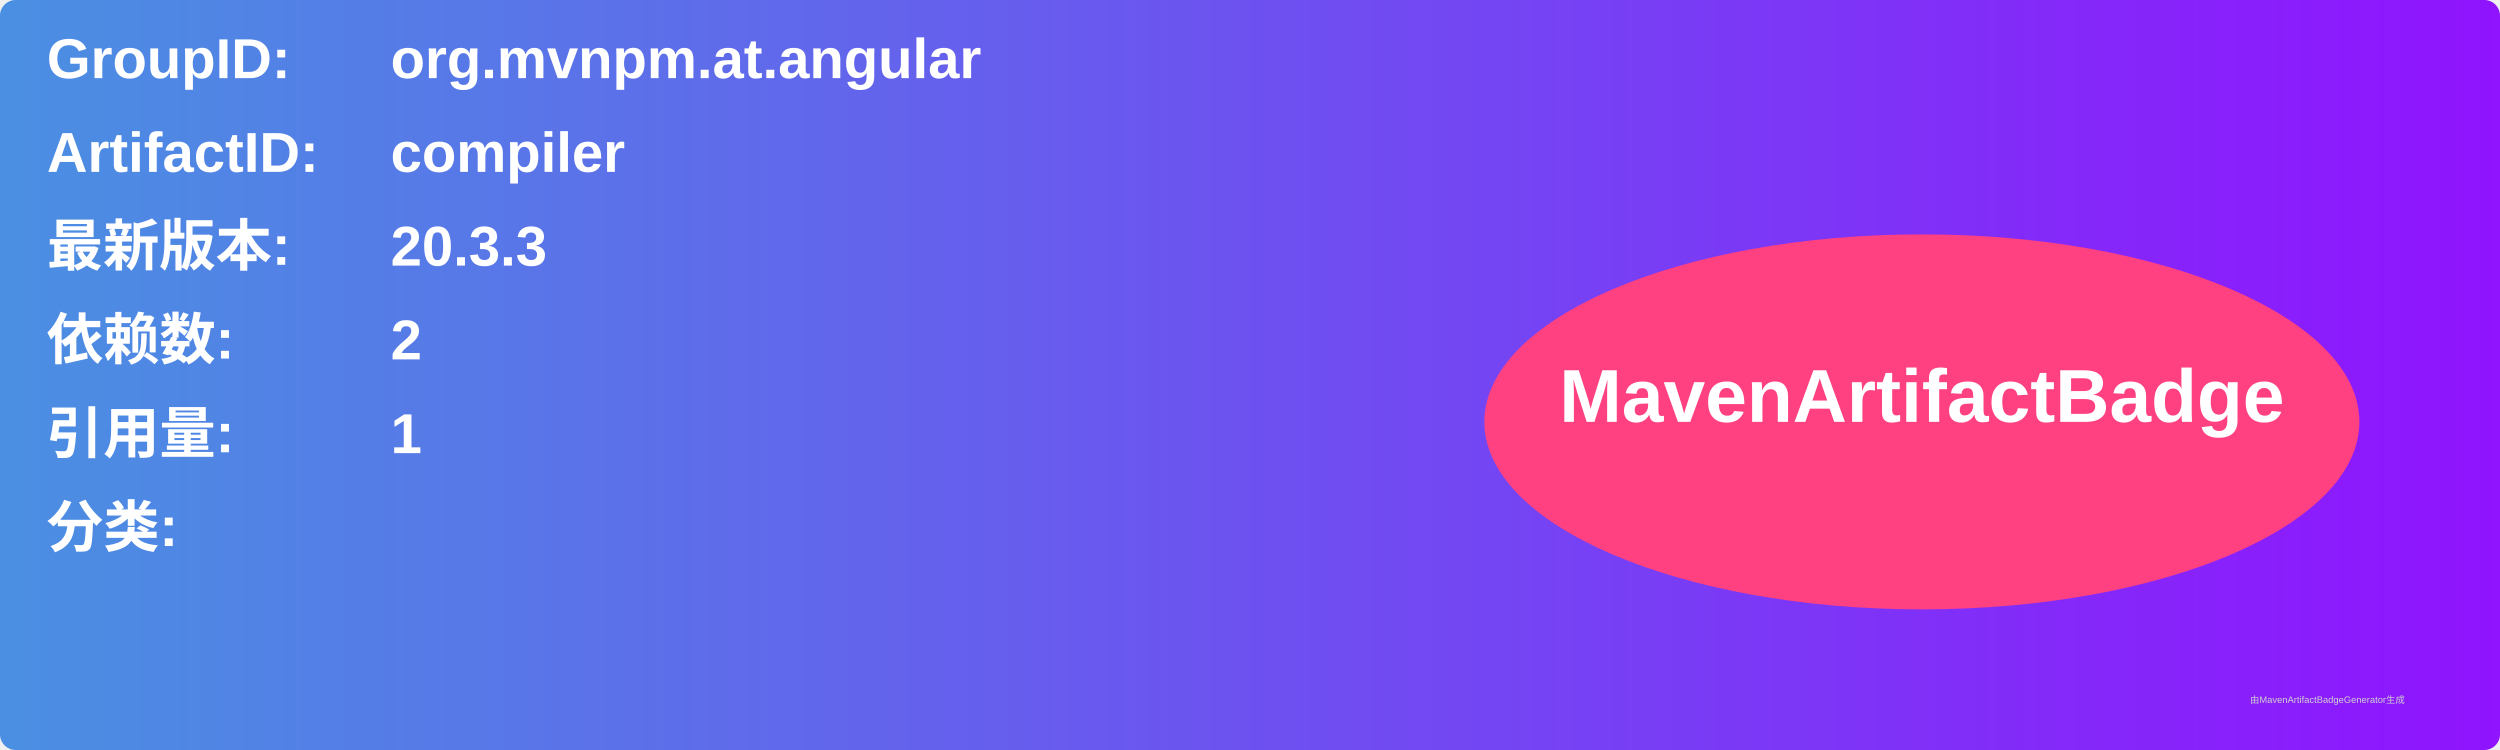
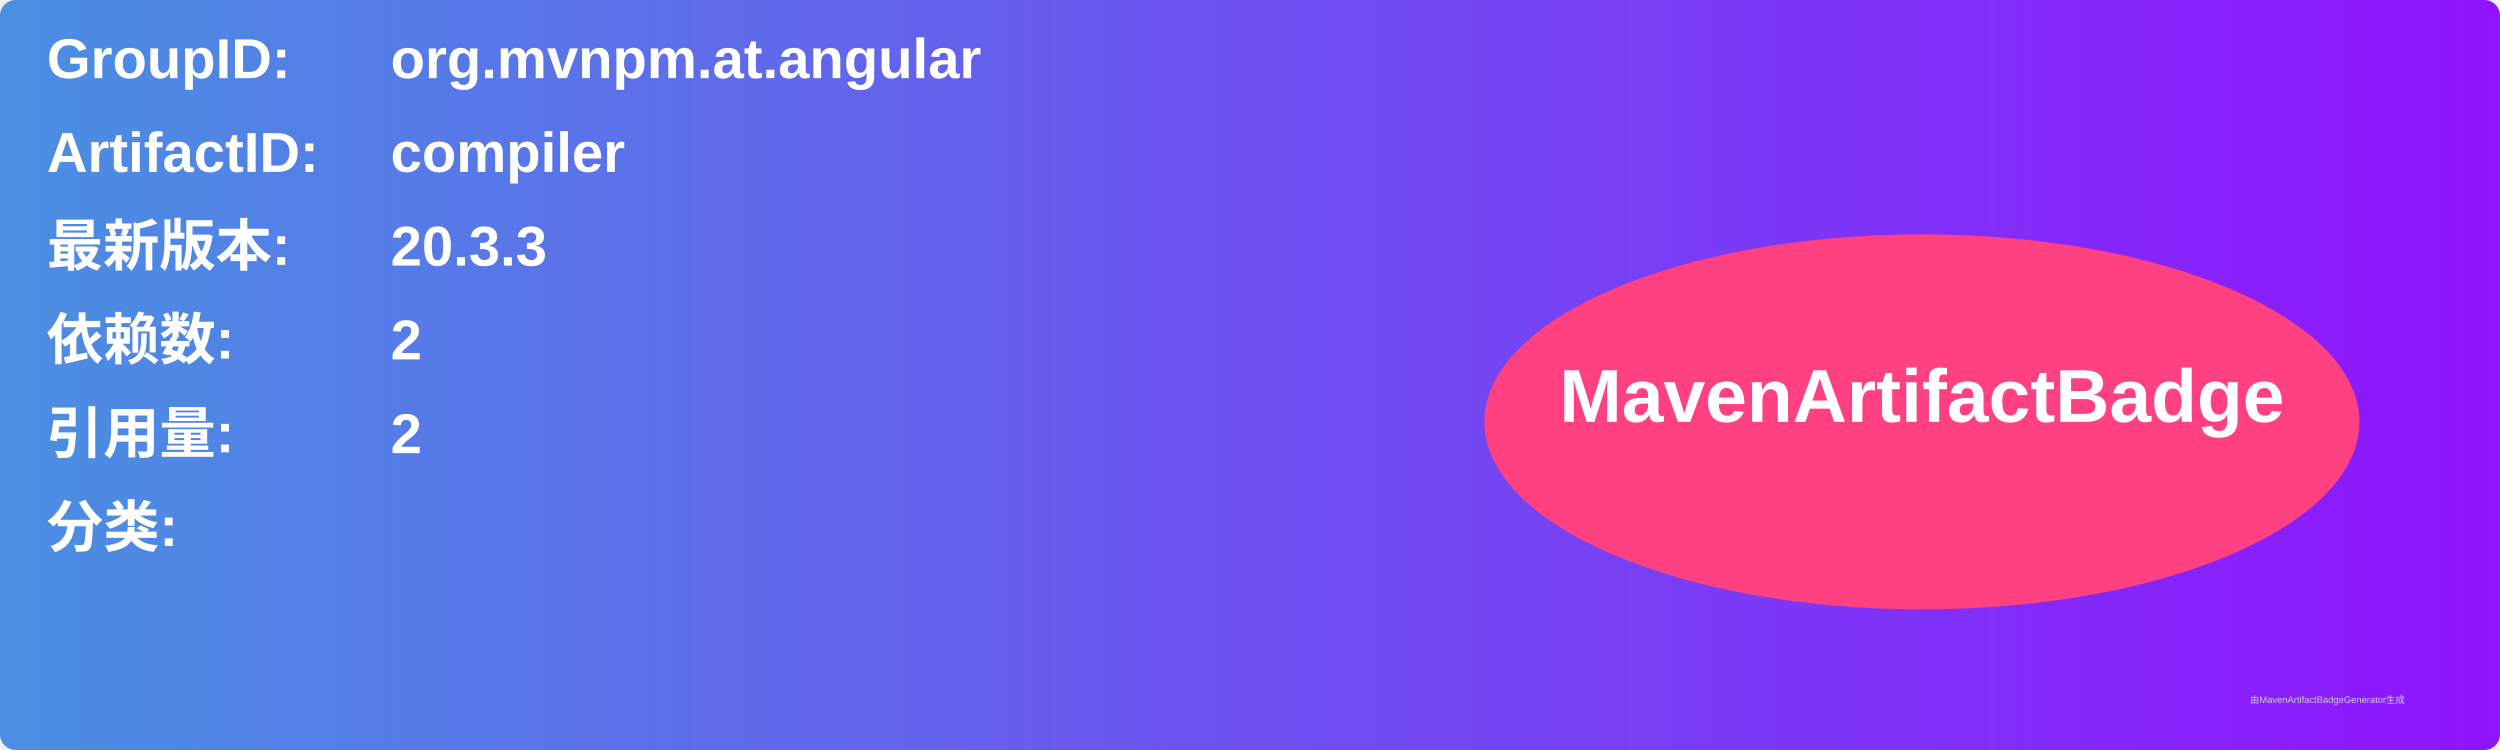
<svg xmlns="http://www.w3.org/2000/svg" width="800" height="240" viewBox="0 0 800 240">
  <linearGradient id="grad" x1="0%" y1="0%" x2="100%" y2="0%">
    <stop offset="0%" stop-color="#4a90e2" />
    <stop offset="100%" stop-color="#9013fe" />
  </linearGradient>
  <rect width="100%" height="100%" rx="5" ry="5" fill="url(#grad)" />
  <g transform="translate(15, 15)">
    <text x="0" y="10" font-family="Arial" font-size="18" fill="white" font-weight="bold" width="260">GroupID:</text>
    <text x="110" y="10" font-family="Arial" font-size="18" fill="white" font-weight="bold" width="460">org.mvnpm.at.angular</text>
    <text x="0" y="40" font-family="Arial" font-size="18" fill="white" font-weight="bold" width="260">ArtifactID:</text>
    <text x="110" y="40" font-family="Arial" font-size="18" fill="white" font-weight="bold" width="460">compiler</text>
    <text x="0" y="70" font-family="Arial" font-size="18" fill="white" font-weight="bold">最新版本:</text>
    <text x="110" y="70" font-family="Arial" font-size="18" fill="white" font-weight="bold">
      <tspan font-weight="bold">20.3.3</tspan>
    </text>
    <text x="0" y="100" font-family="Arial" font-size="18" fill="white" font-weight="bold">依赖数: </text>
    <text x="110" y="100" font-family="Arial" font-size="18" fill="white">
      <tspan font-weight="bold">2</tspan>
    </text>
    <text x="0" y="130" font-family="Arial" font-size="18" fill="white" font-weight="bold">引用量: </text>
    <text x="110" y="130" font-family="Arial" font-size="18" fill="white">
-       <tspan font-weight="bold">1</tspan>
+       <tspan font-weight="bold">2</tspan>
    </text>
    <text x="0" y="160" font-family="Arial" font-size="18" fill="white" font-weight="bold">分类:</text>
    <text x="10" y="190" font-family="Arial" font-size="10" fill="white">
      <tspan font-weight="bold" />
    </text>
    <ellipse cx="600" cy="120" rx="140" ry="60" fill="#ff4081" />
    <text x="600" y="120" text-anchor="middle" font-family="Arial" font-size="24" fill="white" font-weight="bold">MavenArtifactBadge</text>
  </g>
  <text x="720" y="225" font-family="Arial" font-size="3" fill="#d0d0d0">由MavenArtifactBadgeGenerator生成</text>
</svg>
